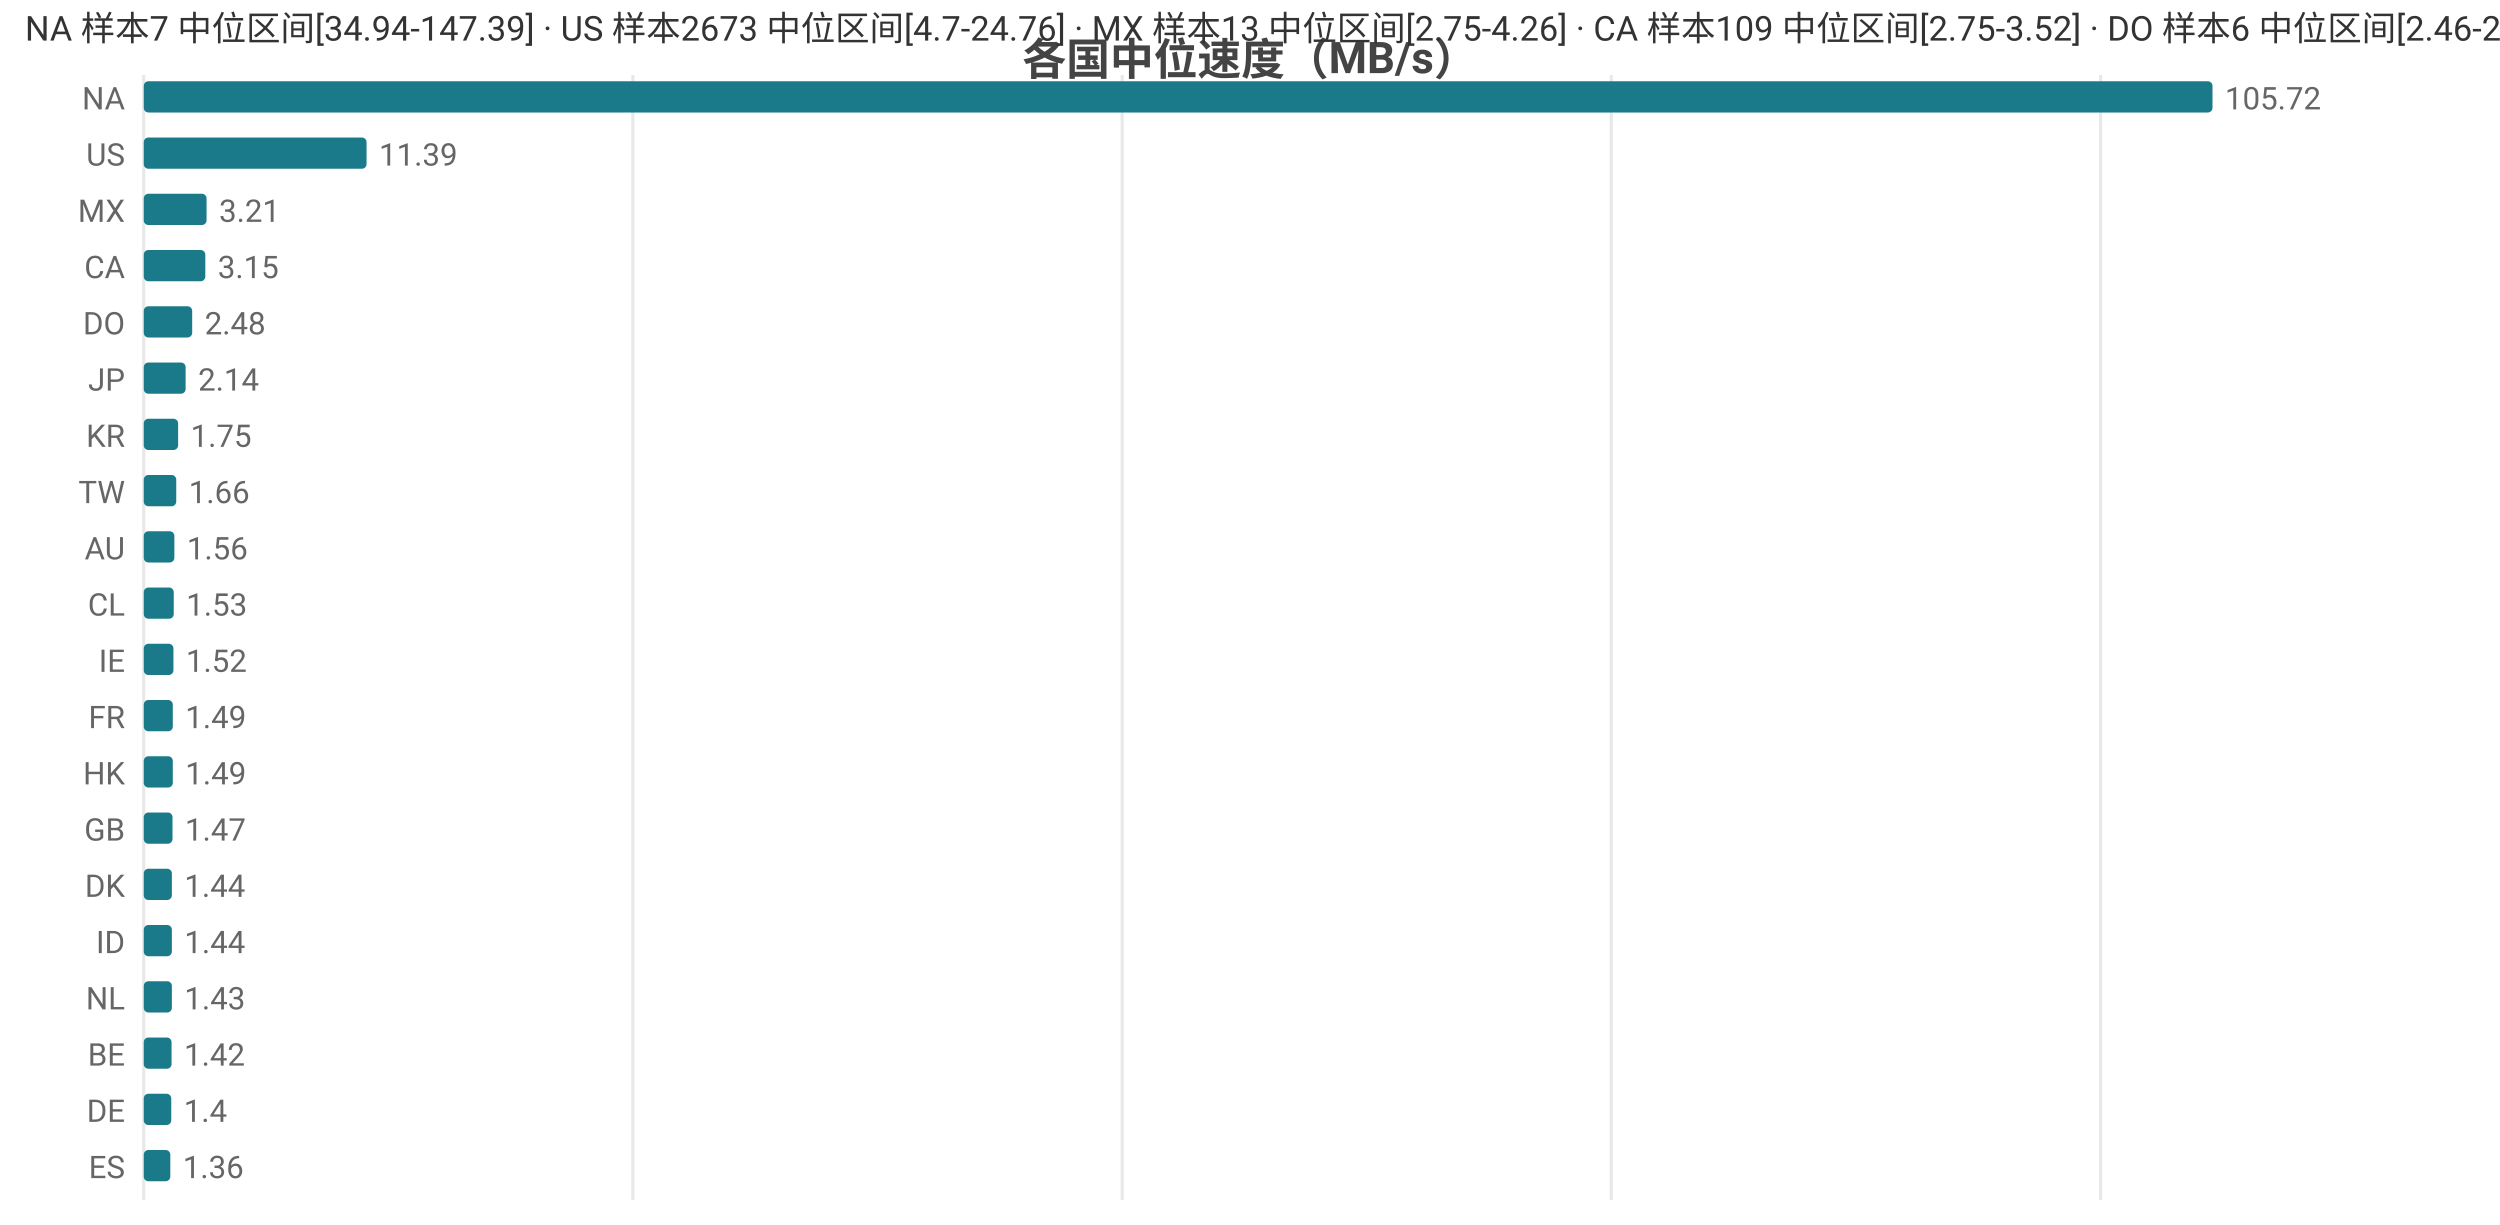
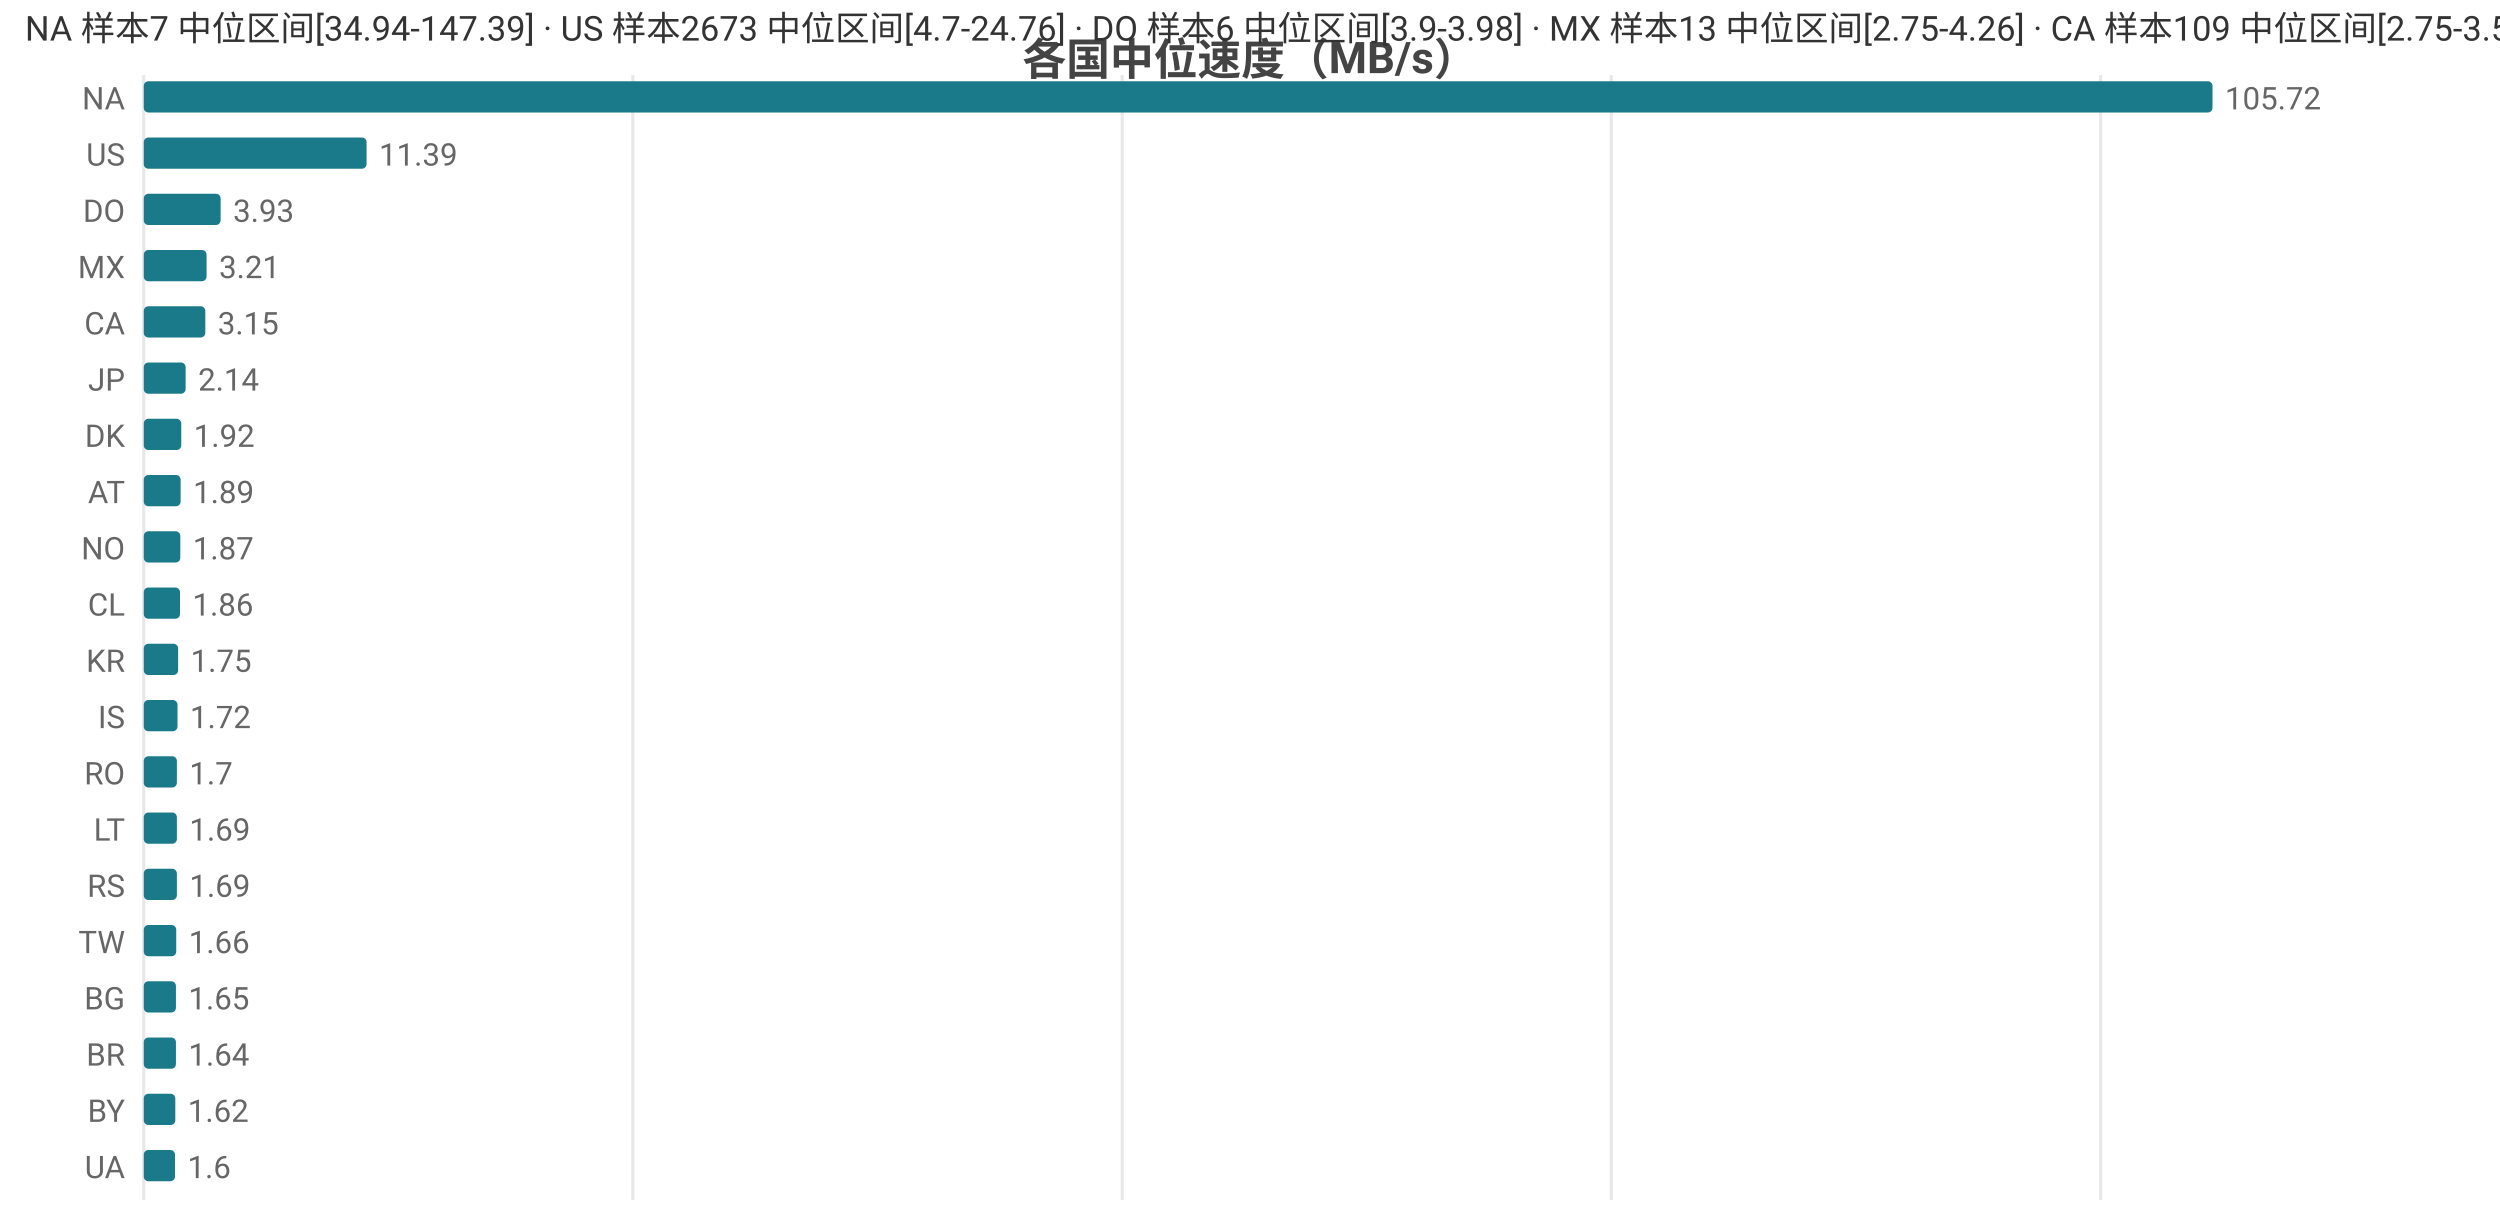
<svg xmlns="http://www.w3.org/2000/svg" width="800" height="392" viewBox="0 0 800 392">
  <rect width="800" height="392" fill="#ffffff" />
  <style>text{font-family:system-ui,-apple-system,'Segoe UI',Roboto,'PingFang SC','Microsoft YaHei','Noto Sans CJK SC',sans-serif}.g{stroke:#e8e8e8;stroke-width:1}.a{stroke:#999;stroke-width:1}.t{font-size:10px;fill:#666}.m{font-size:10px;text-anchor:middle;fill:#666}.e{font-size:10px;text-anchor:end;fill:#666}.l{font-size:11px;fill:#333}.tt{font-size:14px;font-weight:600;text-anchor:middle;fill:#444}.em{font-size:13px;text-anchor:middle;fill:#999}</style>
  <text class="tt" x="400.0" y="24">各国中位速度（MB/s）</text>
  <line class="g" x1="46" y1="24" x2="46" y2="384" />
  <line class="g" x1="202.5" y1="24" x2="202.5" y2="384" />
  <line class="g" x1="359.1" y1="24" x2="359.1" y2="384" />
  <line class="g" x1="515.6" y1="24" x2="515.6" y2="384" />
  <line class="g" x1="672.2" y1="24" x2="672.2" y2="384" />
  <text class="e" x="40" y="35">NA</text>
  <rect x="46" y="26" width="662" height="10" fill="#1a7a8a" rx="1.5" />
  <text class="t" x="712" y="35">105.72</text>
  <text class="e" x="40" y="53">US</text>
  <rect x="46" y="44" width="71.3" height="10" fill="#1a7a8a" rx="1.5" />
  <text class="t" x="121.3" y="53">11.39</text>
-   <text class="e" x="40" y="71">MX</text>
-   <rect x="46" y="62" width="20.1" height="10" fill="#1a7a8a" rx="1.5" />
-   <text class="t" x="70.1" y="71">3.21</text>
-   <text class="e" x="40" y="89">CA</text>
-   <rect x="46" y="80" width="19.7" height="10" fill="#1a7a8a" rx="1.5" />
-   <text class="t" x="69.7" y="89">3.15</text>
-   <text class="e" x="40" y="107">DO</text>
-   <rect x="46" y="98" width="15.5" height="10" fill="#1a7a8a" rx="1.5" />
-   <text class="t" x="65.5" y="107">2.48</text>
+   <text class="e" x="40" y="71">DO</text>
+   <rect x="46" y="62" width="24.6" height="10" fill="#1a7a8a" rx="1.5" />
+   <text class="t" x="74.6" y="71">3.93</text>
+   <text class="e" x="40" y="89">MX</text>
+   <rect x="46" y="80" width="20.1" height="10" fill="#1a7a8a" rx="1.5" />
+   <text class="t" x="70.1" y="89">3.21</text>
+   <text class="e" x="40" y="107">CA</text>
+   <rect x="46" y="98" width="19.7" height="10" fill="#1a7a8a" rx="1.5" />
+   <text class="t" x="69.7" y="107">3.15</text>
  <text class="e" x="40" y="125">JP</text>
  <rect x="46" y="116" width="13.4" height="10" fill="#1a7a8a" rx="1.5" />
  <text class="t" x="63.4" y="125">2.14</text>
-   <text class="e" x="40" y="143">KR</text>
-   <rect x="46" y="134" width="11.0" height="10" fill="#1a7a8a" rx="1.5" />
-   <text class="t" x="61.0" y="143">1.75</text>
-   <text class="e" x="40" y="161">TW</text>
-   <rect x="46" y="152" width="10.4" height="10" fill="#1a7a8a" rx="1.5" />
-   <text class="t" x="60.4" y="161">1.66</text>
-   <text class="e" x="40" y="179">AU</text>
-   <rect x="46" y="170" width="9.8" height="10" fill="#1a7a8a" rx="1.5" />
-   <text class="t" x="59.8" y="179">1.56</text>
+   <text class="e" x="40" y="143">DK</text>
+   <rect x="46" y="134" width="12.0" height="10" fill="#1a7a8a" rx="1.5" />
+   <text class="t" x="62.0" y="143">1.92</text>
+   <text class="e" x="40" y="161">AT</text>
+   <rect x="46" y="152" width="11.8" height="10" fill="#1a7a8a" rx="1.5" />
+   <text class="t" x="61.8" y="161">1.89</text>
+   <text class="e" x="40" y="179">NO</text>
+   <rect x="46" y="170" width="11.7" height="10" fill="#1a7a8a" rx="1.5" />
+   <text class="t" x="61.7" y="179">1.87</text>
  <text class="e" x="40" y="197">CL</text>
-   <rect x="46" y="188" width="9.6" height="10" fill="#1a7a8a" rx="1.5" />
-   <text class="t" x="59.6" y="197">1.53</text>
-   <text class="e" x="40" y="215">IE</text>
-   <rect x="46" y="206" width="9.5" height="10" fill="#1a7a8a" rx="1.5" />
-   <text class="t" x="59.5" y="215">1.52</text>
-   <text class="e" x="40" y="233">FR</text>
-   <rect x="46" y="224" width="9.3" height="10" fill="#1a7a8a" rx="1.5" />
-   <text class="t" x="59.3" y="233">1.49</text>
-   <text class="e" x="40" y="251">HK</text>
-   <rect x="46" y="242" width="9.3" height="10" fill="#1a7a8a" rx="1.5" />
-   <text class="t" x="59.3" y="251">1.49</text>
-   <text class="e" x="40" y="269">GB</text>
-   <rect x="46" y="260" width="9.2" height="10" fill="#1a7a8a" rx="1.5" />
-   <text class="t" x="59.2" y="269">1.47</text>
-   <text class="e" x="40" y="287">DK</text>
-   <rect x="46" y="278" width="9.0" height="10" fill="#1a7a8a" rx="1.5" />
-   <text class="t" x="59.0" y="287">1.44</text>
-   <text class="e" x="40" y="305">ID</text>
-   <rect x="46" y="296" width="9.0" height="10" fill="#1a7a8a" rx="1.5" />
-   <text class="t" x="59.0" y="305">1.44</text>
-   <text class="e" x="40" y="323">NL</text>
-   <rect x="46" y="314" width="9.0" height="10" fill="#1a7a8a" rx="1.5" />
-   <text class="t" x="59.0" y="323">1.43</text>
-   <text class="e" x="40" y="341">BE</text>
-   <rect x="46" y="332" width="8.9" height="10" fill="#1a7a8a" rx="1.5" />
-   <text class="t" x="58.9" y="341">1.42</text>
-   <text class="e" x="40" y="359">DE</text>
-   <rect x="46" y="350" width="8.8" height="10" fill="#1a7a8a" rx="1.5" />
-   <text class="t" x="58.8" y="359">1.4</text>
-   <text class="e" x="40" y="377">ES</text>
-   <rect x="46" y="368" width="8.5" height="10" fill="#1a7a8a" rx="1.5" />
-   <text class="t" x="58.5" y="377">1.36</text>
-   <text class="l" x="8" y="13">NA 样本7 中位区间[34.94-147.39] · US 样本2673 中位区间[4.7-24.76] · MX 样本13 中位区间[2.75-4.26] · CA 样本109 中位区间[2.75-3.52] · DO 样本6 中位区间[2.46-2.48]</text>
+   <rect x="46" y="188" width="11.6" height="10" fill="#1a7a8a" rx="1.5" />
+   <text class="t" x="61.6" y="197">1.86</text>
+   <text class="e" x="40" y="215">KR</text>
+   <rect x="46" y="206" width="11.0" height="10" fill="#1a7a8a" rx="1.5" />
+   <text class="t" x="61.0" y="215">1.75</text>
+   <text class="e" x="40" y="233">IS</text>
+   <rect x="46" y="224" width="10.8" height="10" fill="#1a7a8a" rx="1.5" />
+   <text class="t" x="60.8" y="233">1.72</text>
+   <text class="e" x="40" y="251">RO</text>
+   <rect x="46" y="242" width="10.6" height="10" fill="#1a7a8a" rx="1.5" />
+   <text class="t" x="60.6" y="251">1.7</text>
+   <text class="e" x="40" y="269">LT</text>
+   <rect x="46" y="260" width="10.6" height="10" fill="#1a7a8a" rx="1.5" />
+   <text class="t" x="60.6" y="269">1.69</text>
+   <text class="e" x="40" y="287">RS</text>
+   <rect x="46" y="278" width="10.6" height="10" fill="#1a7a8a" rx="1.5" />
+   <text class="t" x="60.6" y="287">1.69</text>
+   <text class="e" x="40" y="305">TW</text>
+   <rect x="46" y="296" width="10.4" height="10" fill="#1a7a8a" rx="1.5" />
+   <text class="t" x="60.4" y="305">1.66</text>
+   <text class="e" x="40" y="323">BG</text>
+   <rect x="46" y="314" width="10.3" height="10" fill="#1a7a8a" rx="1.5" />
+   <text class="t" x="60.3" y="323">1.65</text>
+   <text class="e" x="40" y="341">BR</text>
+   <rect x="46" y="332" width="10.3" height="10" fill="#1a7a8a" rx="1.5" />
+   <text class="t" x="60.3" y="341">1.64</text>
+   <text class="e" x="40" y="359">BY</text>
+   <rect x="46" y="350" width="10.1" height="10" fill="#1a7a8a" rx="1.5" />
+   <text class="t" x="60.1" y="359">1.62</text>
+   <text class="e" x="40" y="377">UA</text>
+   <rect x="46" y="368" width="10.0" height="10" fill="#1a7a8a" rx="1.5" />
+   <text class="t" x="60.0" y="377">1.6</text>
+   <text class="l" x="8" y="13">NA 样本7 中位区间[34.94-147.39] · US 样本2673 中位区间[4.7-24.76] · DO 样本6 中位区间[3.9-3.98] · MX 样本13 中位区间[2.75-4.26] · CA 样本109 中位区间[2.75-3.52]</text>
</svg>
